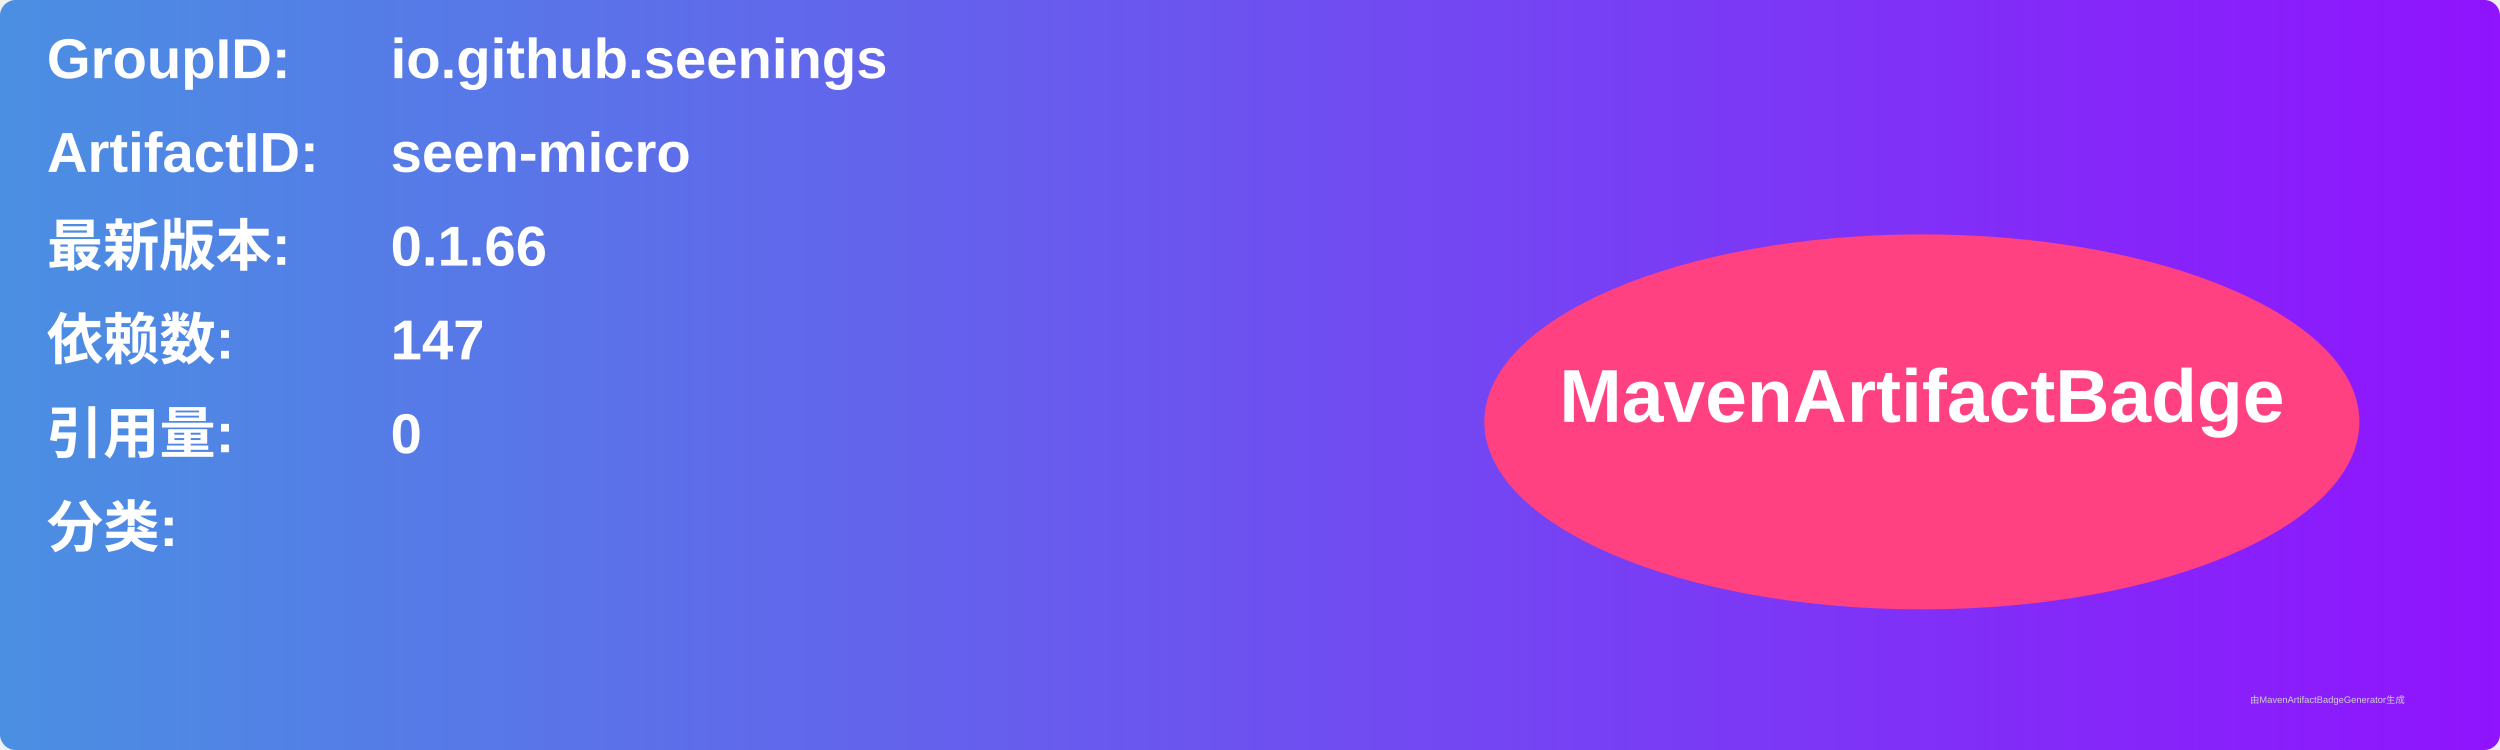
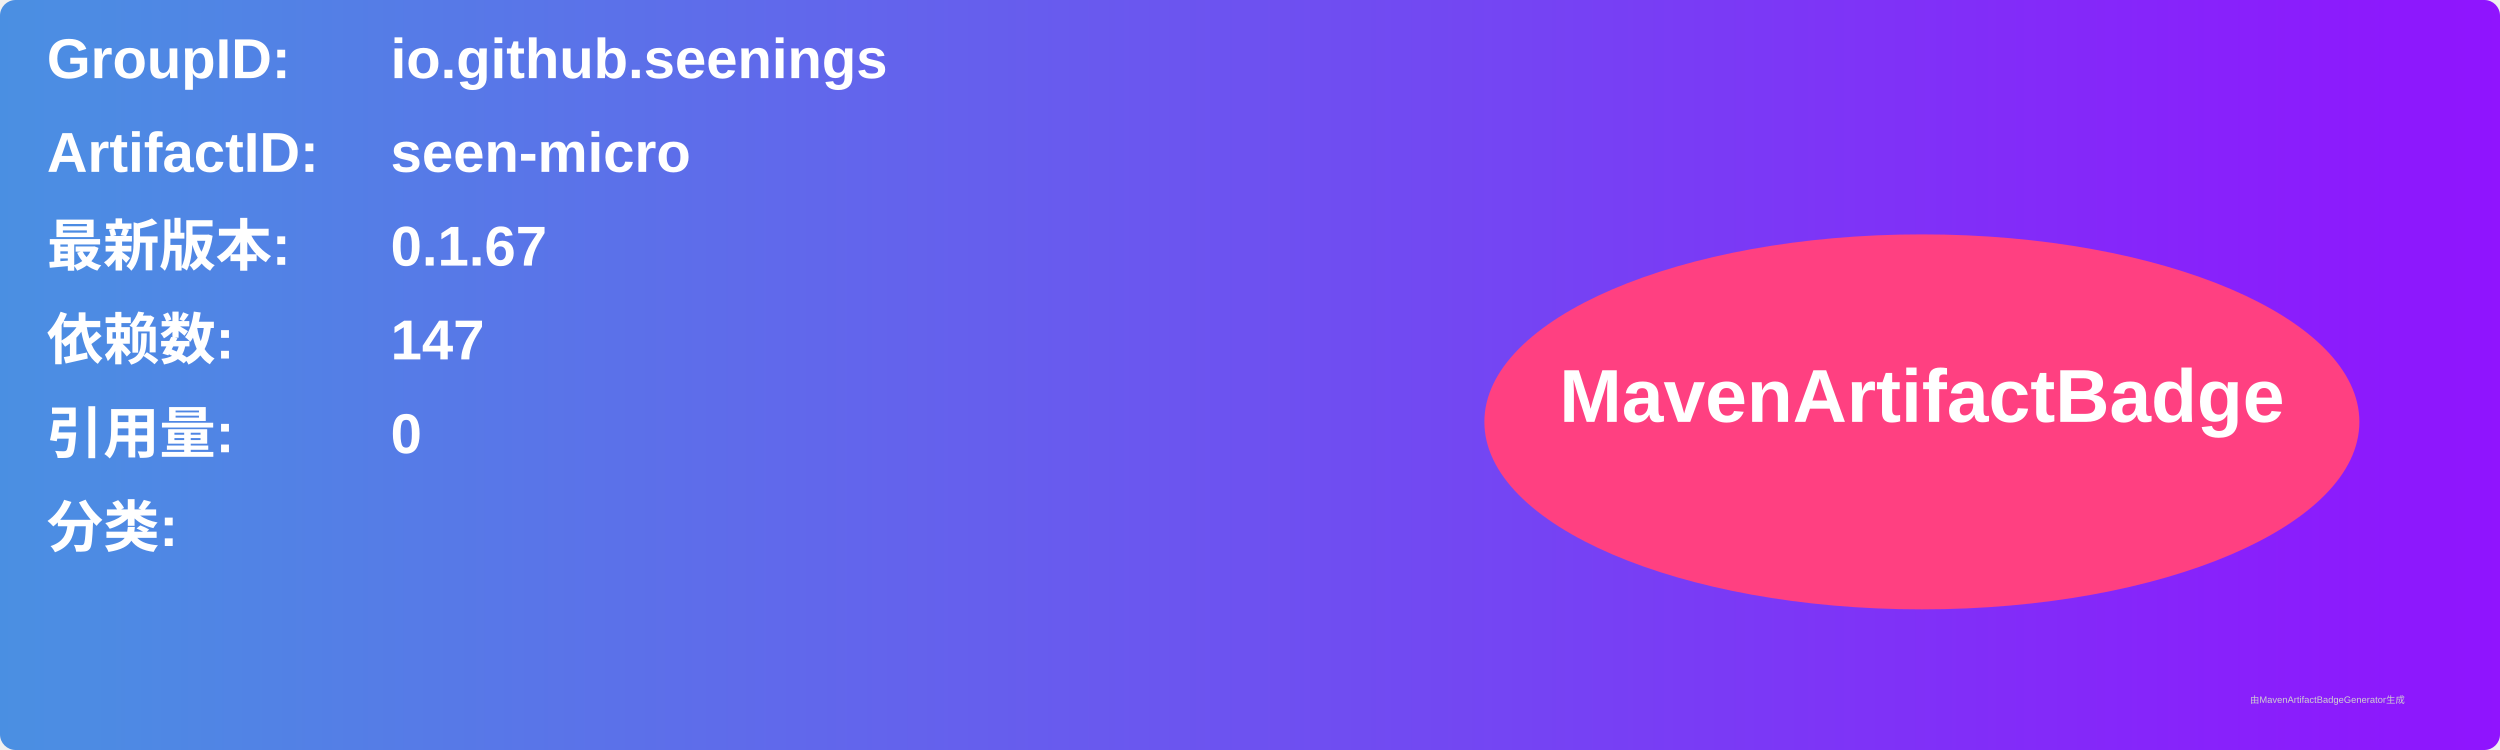
<svg xmlns="http://www.w3.org/2000/svg" width="800" height="240" viewBox="0 0 800 240">
  <linearGradient id="grad" x1="0%" y1="0%" x2="100%" y2="0%">
    <stop offset="0%" stop-color="#4a90e2" />
    <stop offset="100%" stop-color="#9013fe" />
  </linearGradient>
  <rect width="100%" height="100%" rx="5" ry="5" fill="url(#grad)" />
  <g transform="translate(15, 15)">
    <text x="0" y="10" font-family="Arial" font-size="18" fill="white" font-weight="bold" width="260">GroupID:</text>
    <text x="110" y="10" font-family="Arial" font-size="18" fill="white" font-weight="bold" width="460">io.github.seenings</text>
    <text x="0" y="40" font-family="Arial" font-size="18" fill="white" font-weight="bold" width="260">ArtifactID:</text>
    <text x="110" y="40" font-family="Arial" font-size="18" fill="white" font-weight="bold" width="460">seen-micro</text>
    <text x="0" y="70" font-family="Arial" font-size="18" fill="white" font-weight="bold">最新版本:</text>
    <text x="110" y="70" font-family="Arial" font-size="18" fill="white" font-weight="bold">
-       <tspan font-weight="bold">0.1.66</tspan>
+       <tspan font-weight="bold">0.1.67</tspan>
    </text>
    <text x="0" y="100" font-family="Arial" font-size="18" fill="white" font-weight="bold">依赖数: </text>
    <text x="110" y="100" font-family="Arial" font-size="18" fill="white">
      <tspan font-weight="bold">147</tspan>
    </text>
    <text x="0" y="130" font-family="Arial" font-size="18" fill="white" font-weight="bold">引用量: </text>
    <text x="110" y="130" font-family="Arial" font-size="18" fill="white">
      <tspan font-weight="bold">0</tspan>
    </text>
    <text x="0" y="160" font-family="Arial" font-size="18" fill="white" font-weight="bold">分类:</text>
    <text x="10" y="190" font-family="Arial" font-size="10" fill="white">
      <tspan font-weight="bold" />
    </text>
    <ellipse cx="600" cy="120" rx="140" ry="60" fill="#ff4081" />
    <text x="600" y="120" text-anchor="middle" font-family="Arial" font-size="24" fill="white" font-weight="bold">MavenArtifactBadge</text>
  </g>
  <text x="720" y="225" font-family="Arial" font-size="3" fill="#d0d0d0">由MavenArtifactBadgeGenerator生成</text>
</svg>
